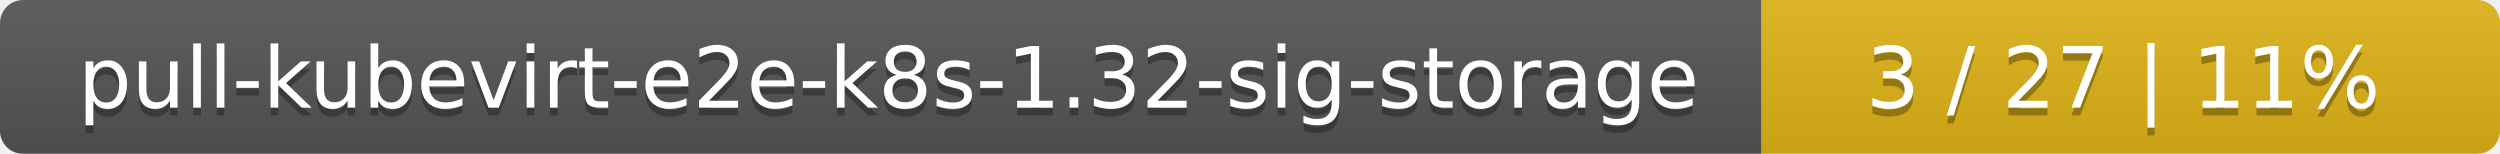
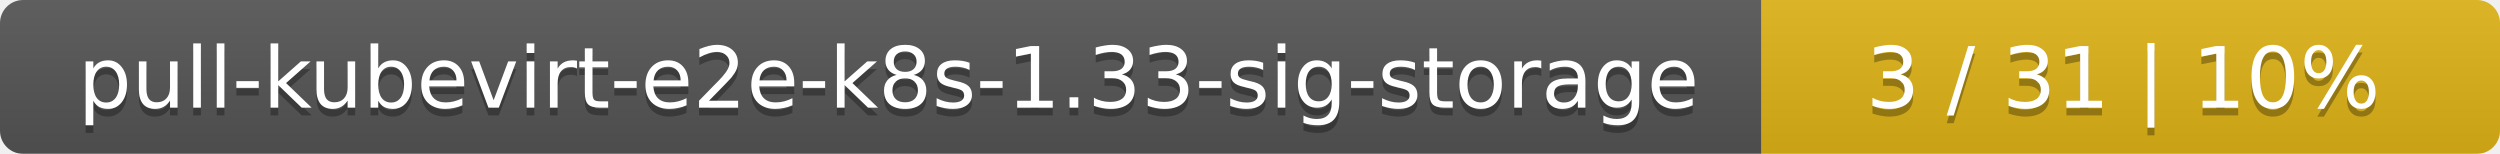
<svg xmlns="http://www.w3.org/2000/svg" width="325" height="20">
  <linearGradient id="smooth" x2="0" y2="100%">
    <stop offset="0" stop-color="#bbb" stop-opacity=".1" />
    <stop offset="1" stop-opacity=".1" />
  </linearGradient>
  <mask id="round">
    <rect width="325" height="20" rx="3" fill="#fff" />
  </mask>
  <g mask="url(#round)">
    <rect width="229" height="20" fill="#555" />
    <rect x="229" width="96" height="20" fill="#dfb317" />
    <rect width="325" height="20" fill="url(#smooth)" />
  </g>
  <g fill="#fff" text-anchor="middle" font-family="DejaVu Sans,Verdana,Geneva,sans-serif" font-size="11">
-     <text x="115.5" y="15" fill="#010101" fill-opacity=".3">pull-kubevirt-e2e-k8s-1.32-sig-storage</text>
-     <text x="115.5" y="14">pull-kubevirt-e2e-k8s-1.32-sig-storage</text>
-     <text x="276" y="15" fill="#010101" fill-opacity=".3">3 / 27    |    11%</text>
-     <text x="276" y="14">3 / 27    |    11%</text>
+     <text x="115.5" y="15" fill="#010101" fill-opacity=".3">pull-kubevirt-e2e-k8s-1.33-sig-storage</text>
+     <text x="115.5" y="14">pull-kubevirt-e2e-k8s-1.33-sig-storage</text>
+     <text x="276" y="15" fill="#010101" fill-opacity=".3">3 / 31    |    10%</text>
+     <text x="276" y="14">3 / 31    |    10%</text>
  </g>
</svg>
